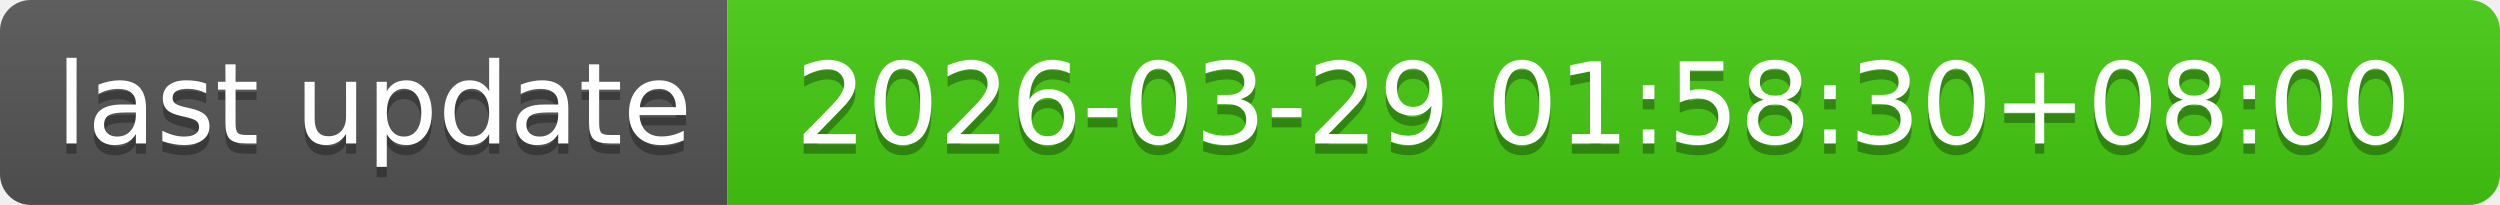
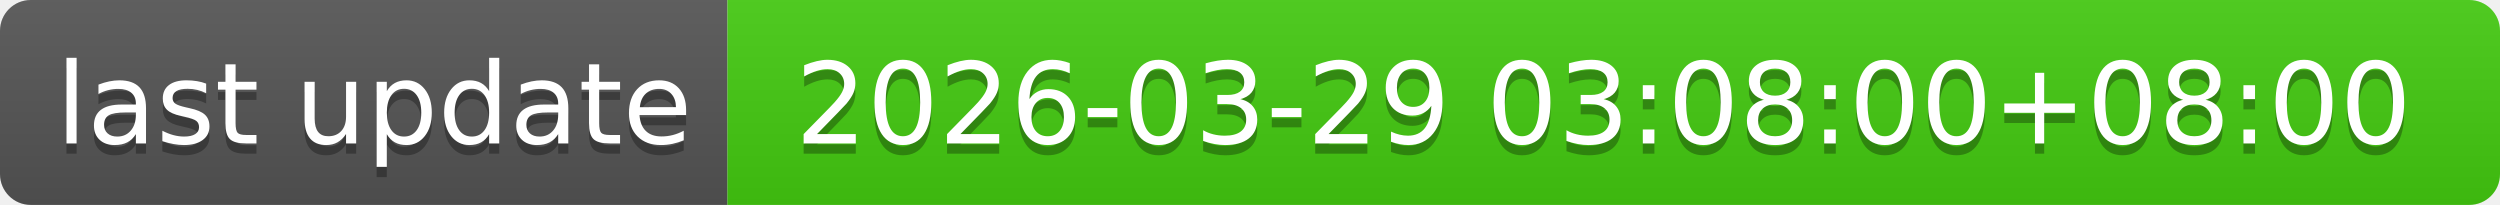
- <svg xmlns="http://www.w3.org/2000/svg" width="244" height="20" role="img" aria-label="last update: 2026-03-29 01:58:30+08:00">
+ <svg xmlns="http://www.w3.org/2000/svg" width="244" height="20" role="img" aria-label="last update: 2026-03-29 03:08:00+08:00">
  <linearGradient id="s" x2="0" y2="100%">
    <stop offset="0" stop-color="#bbb" stop-opacity=".1" />
    <stop offset="1" stop-opacity=".1" />
  </linearGradient>
  <clipPath id="r">
    <rect width="244" height="20" rx="3" fill="#fff" />
  </clipPath>
  <g clip-path="url(#r)">
    <rect width="71" height="20" fill="#555" />
    <rect x="71" width="173" height="20" fill="#4c1" />
    <rect width="244" height="20" fill="url(#s)" />
  </g>
  <g fill="#fff" text-anchor="middle" font-family="Verdana,Geneva,DejaVu Sans,sans-serif" text-rendering="geometricPrecision" font-size="110">
    <text aria-hidden="true" x="365" y="150" fill="#010101" fill-opacity=".3" transform="scale(.1)" textLength="610">last update</text>
    <text x="365" y="140" transform="scale(.1)" fill="#fff" textLength="610">last update</text>
-     <text aria-hidden="true" x="1565" y="150" fill="#010101" fill-opacity=".3" transform="scale(.1)" textLength="1630">2026-03-29 01:58:30+08:00</text>
-     <text x="1565" y="140" transform="scale(.1)" fill="#fff" textLength="1630">2026-03-29 01:58:30+08:00</text>
+     <text aria-hidden="true" x="1565" y="150" fill="#010101" fill-opacity=".3" transform="scale(.1)" textLength="1630">2026-03-29 03:08:00+08:00</text>
+     <text x="1565" y="140" transform="scale(.1)" fill="#fff" textLength="1630">2026-03-29 03:08:00+08:00</text>
  </g>
</svg>
